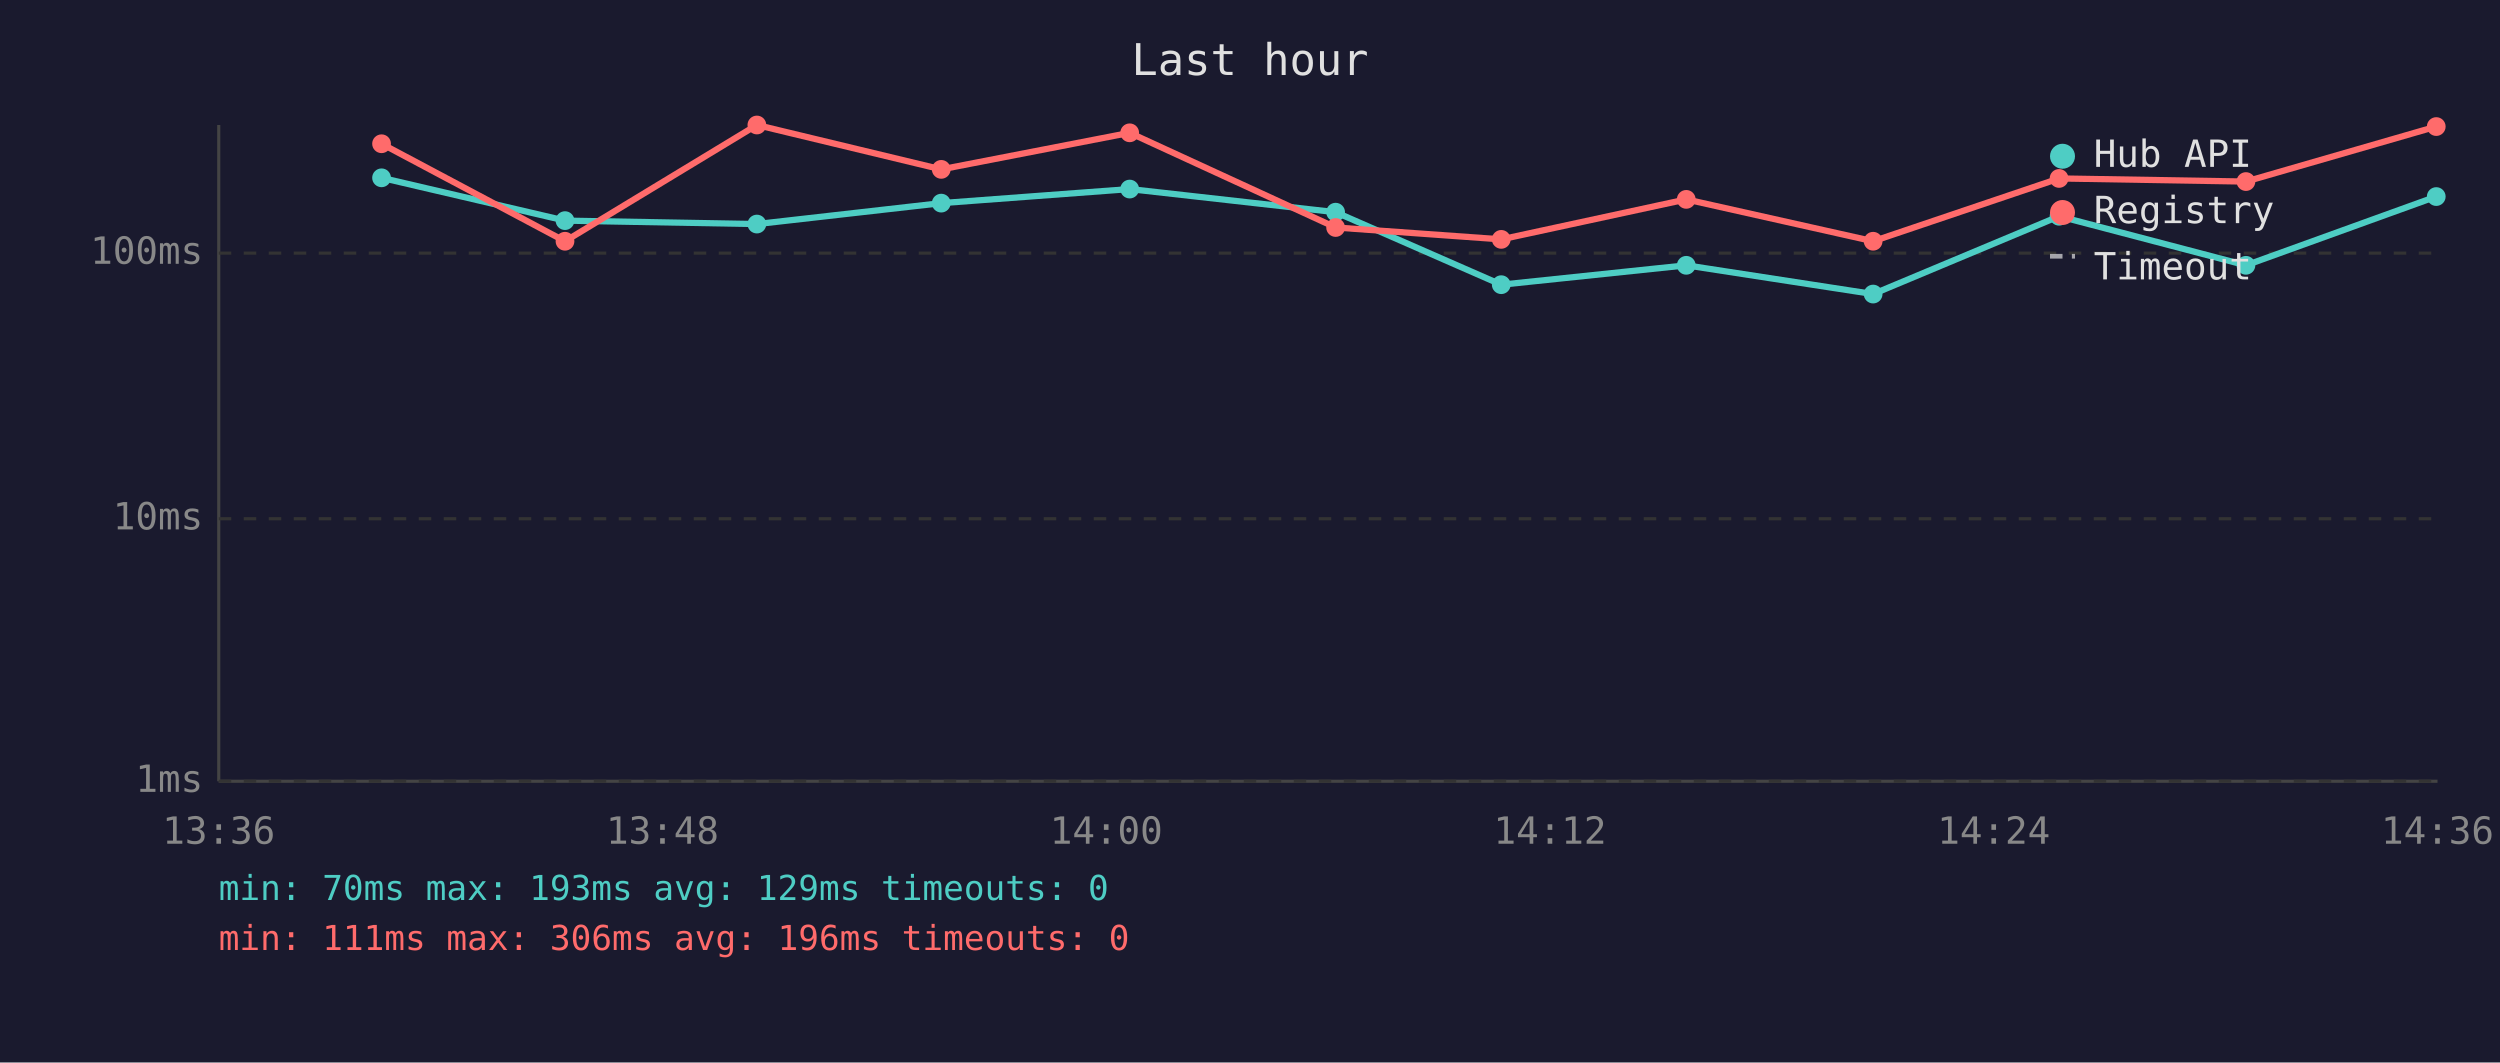
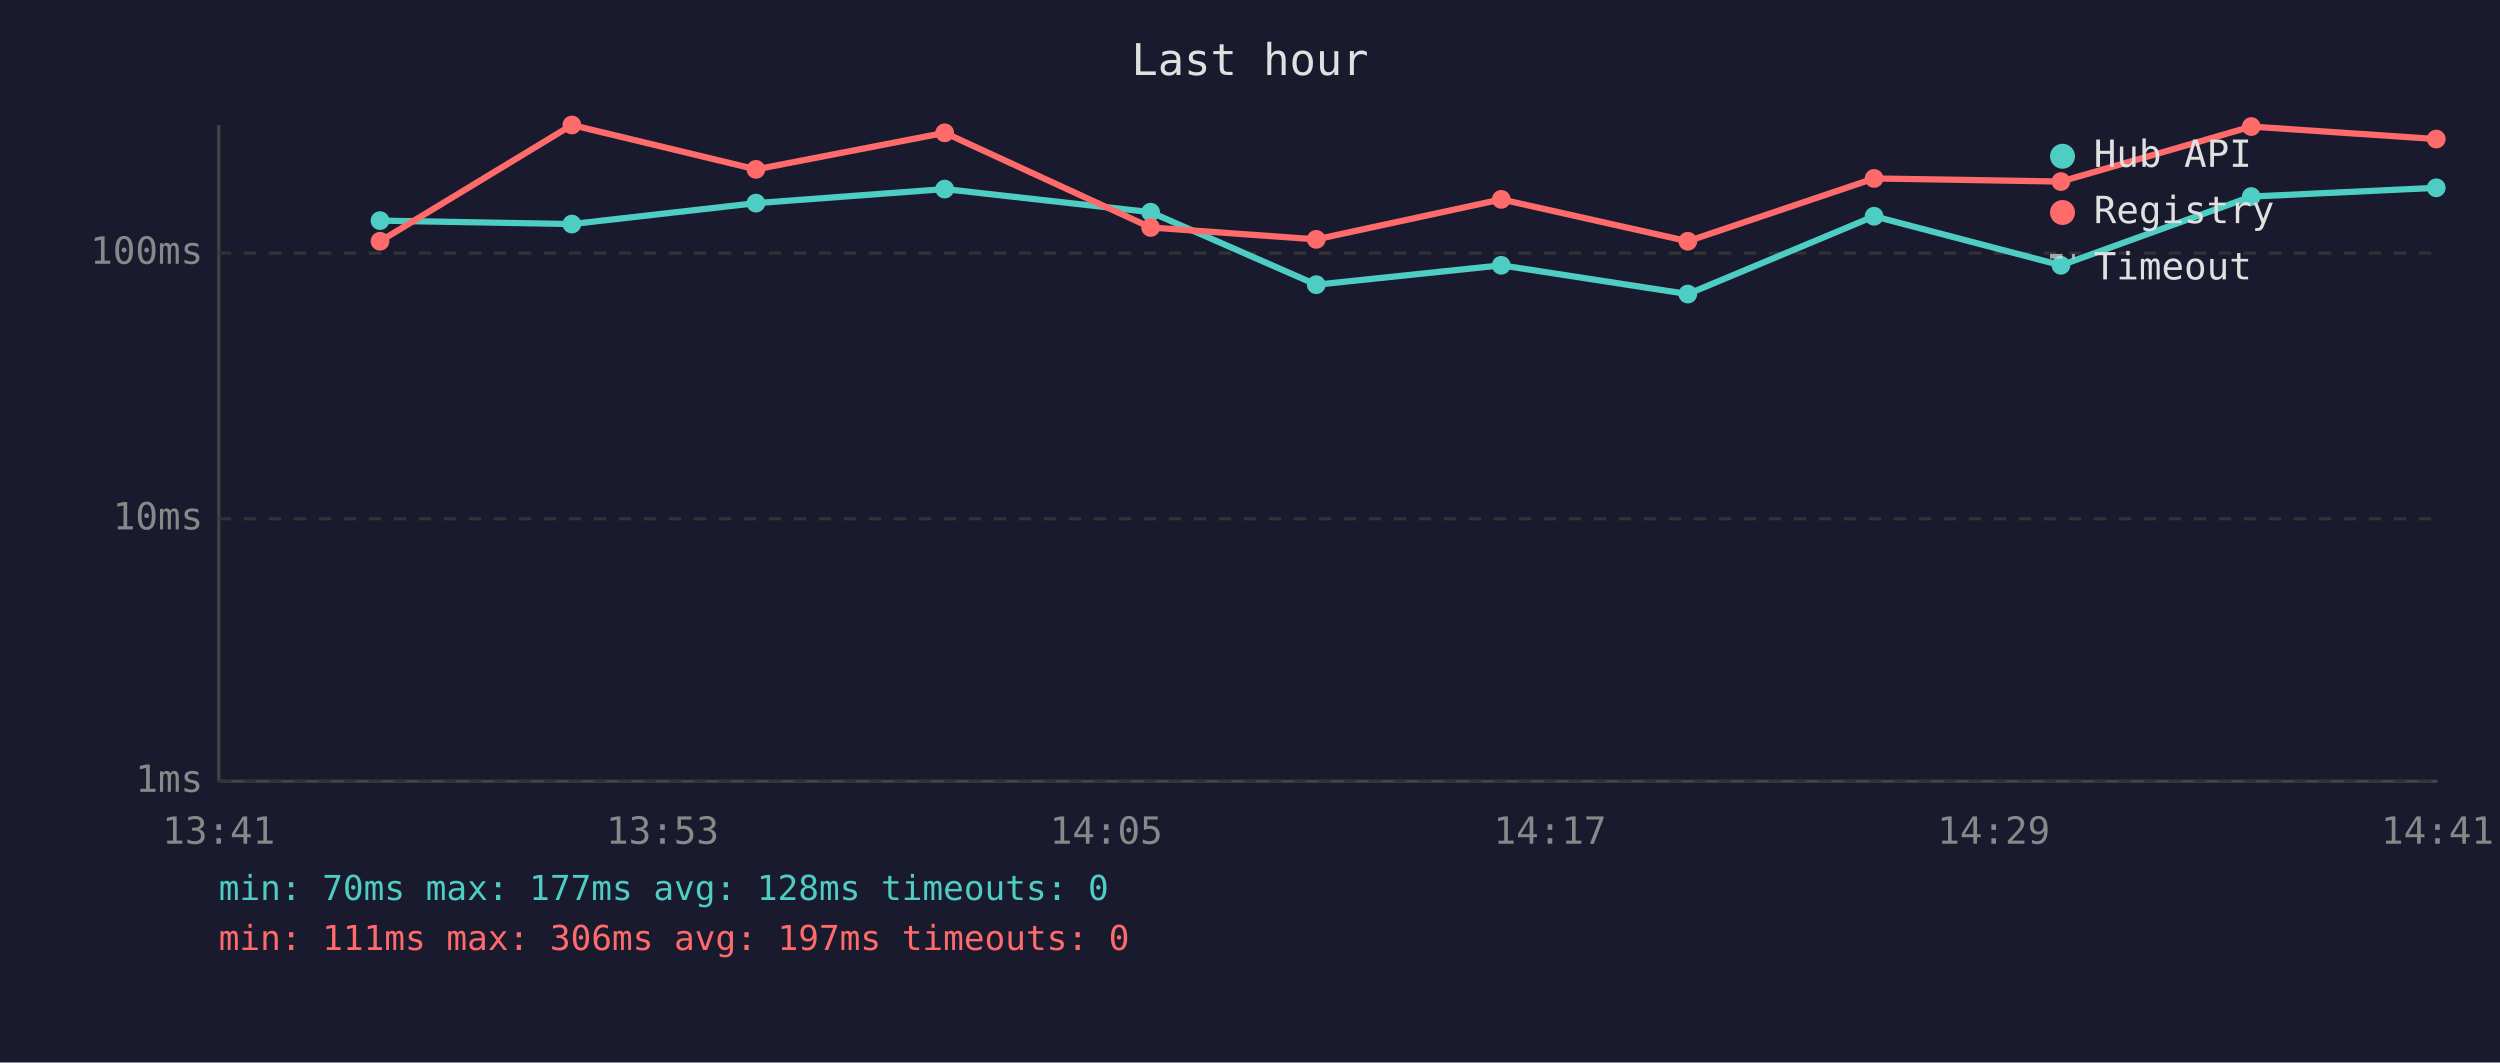
<svg xmlns="http://www.w3.org/2000/svg" viewBox="0 0 800 340" font-family="monospace" font-size="12">
  <rect width="800" height="340" fill="#1a1a2e" />
  <text x="400" y="24" fill="#e0e0e0" font-size="14" text-anchor="middle">Last hour</text>
  <line x1="70" y1="40" x2="70" y2="250" stroke="#444" stroke-width="1" />
  <line x1="70" y1="250" x2="780" y2="250" stroke="#444" stroke-width="1" />
  <line x1="70" y1="250" x2="780" y2="250" stroke="#333" stroke-width="1" stroke-dasharray="4" />
  <text x="65" y="250" fill="#888" text-anchor="end" dominant-baseline="middle">1ms</text>
  <line x1="70" y1="166" x2="780" y2="166" stroke="#333" stroke-width="1" stroke-dasharray="4" />
  <text x="65" y="166" fill="#888" text-anchor="end" dominant-baseline="middle">10ms</text>
  <line x1="70" y1="81" x2="780" y2="81" stroke="#333" stroke-width="1" stroke-dasharray="4" />
  <text x="65" y="81" fill="#888" text-anchor="end" dominant-baseline="middle">100ms</text>
-   <text x="70" y="270" fill="#888" text-anchor="middle">13:36</text>
-   <text x="212" y="270" fill="#888" text-anchor="middle">13:48</text>
-   <text x="354" y="270" fill="#888" text-anchor="middle">14:00</text>
-   <text x="496" y="270" fill="#888" text-anchor="middle">14:12</text>
-   <text x="638" y="270" fill="#888" text-anchor="middle">14:24</text>
-   <text x="780" y="270" fill="#888" text-anchor="middle">14:36</text>
-   <polyline points="122.1,56.9 180.8,70.6 242.2,71.7 301.2,65.0 361.5,60.5 427.4,67.9 480.4,91.1 539.6,84.9 599.4,94.1 658.9,69.2 718.7,84.9 779.6,62.9" fill="none" stroke="#4ecdc4" stroke-width="2" opacity="1" />
-   <circle cx="122.1" cy="56.9" r="3" fill="#4ecdc4" />
-   <circle cx="180.8" cy="70.6" r="3" fill="#4ecdc4" />
-   <circle cx="242.2" cy="71.7" r="3" fill="#4ecdc4" />
-   <circle cx="301.2" cy="65.0" r="3" fill="#4ecdc4" />
-   <circle cx="361.5" cy="60.5" r="3" fill="#4ecdc4" />
-   <circle cx="427.4" cy="67.9" r="3" fill="#4ecdc4" />
-   <circle cx="480.4" cy="91.1" r="3" fill="#4ecdc4" />
-   <circle cx="539.6" cy="84.9" r="3" fill="#4ecdc4" />
-   <circle cx="599.4" cy="94.1" r="3" fill="#4ecdc4" />
-   <circle cx="658.9" cy="69.2" r="3" fill="#4ecdc4" />
-   <circle cx="718.7" cy="84.9" r="3" fill="#4ecdc4" />
-   <circle cx="779.6" cy="62.9" r="3" fill="#4ecdc4" />
-   <polyline points="122.1,46.0 180.8,77.2 242.2,40.0 301.2,54.2 361.5,42.5 427.4,72.8 480.4,76.6 539.6,63.8 599.4,77.2 658.9,57.1 718.7,58.1 779.6,40.5" fill="none" stroke="#ff6b6b" stroke-width="2" opacity="1" />
-   <circle cx="122.1" cy="46.0" r="3" fill="#ff6b6b" />
-   <circle cx="180.8" cy="77.2" r="3" fill="#ff6b6b" />
-   <circle cx="242.2" cy="40.0" r="3" fill="#ff6b6b" />
-   <circle cx="301.2" cy="54.2" r="3" fill="#ff6b6b" />
-   <circle cx="361.5" cy="42.5" r="3" fill="#ff6b6b" />
-   <circle cx="427.4" cy="72.8" r="3" fill="#ff6b6b" />
-   <circle cx="480.4" cy="76.6" r="3" fill="#ff6b6b" />
-   <circle cx="539.6" cy="63.8" r="3" fill="#ff6b6b" />
-   <circle cx="599.4" cy="77.2" r="3" fill="#ff6b6b" />
-   <circle cx="658.9" cy="57.1" r="3" fill="#ff6b6b" />
-   <circle cx="718.7" cy="58.1" r="3" fill="#ff6b6b" />
-   <circle cx="779.6" cy="40.5" r="3" fill="#ff6b6b" />
+   <text x="70" y="270" fill="#888" text-anchor="middle">13:41</text>
+   <text x="212" y="270" fill="#888" text-anchor="middle">13:53</text>
+   <text x="354" y="270" fill="#888" text-anchor="middle">14:05</text>
+   <text x="496" y="270" fill="#888" text-anchor="middle">14:17</text>
+   <text x="638" y="270" fill="#888" text-anchor="middle">14:29</text>
+   <text x="780" y="270" fill="#888" text-anchor="middle">14:41</text>
+   <polyline points="121.6,70.6 183.0,71.7 241.9,65.0 302.3,60.5 368.2,67.9 421.2,91.1 480.4,84.9 540.1,94.1 599.7,69.2 659.5,84.9 720.4,62.9 779.6,60.1" fill="none" stroke="#4ecdc4" stroke-width="2" opacity="1" />
+   <circle cx="121.6" cy="70.6" r="3" fill="#4ecdc4" />
+   <circle cx="183.0" cy="71.7" r="3" fill="#4ecdc4" />
+   <circle cx="241.9" cy="65.0" r="3" fill="#4ecdc4" />
+   <circle cx="302.3" cy="60.5" r="3" fill="#4ecdc4" />
+   <circle cx="368.2" cy="67.9" r="3" fill="#4ecdc4" />
+   <circle cx="421.2" cy="91.1" r="3" fill="#4ecdc4" />
+   <circle cx="480.4" cy="84.9" r="3" fill="#4ecdc4" />
+   <circle cx="540.1" cy="94.1" r="3" fill="#4ecdc4" />
+   <circle cx="599.7" cy="69.2" r="3" fill="#4ecdc4" />
+   <circle cx="659.5" cy="84.9" r="3" fill="#4ecdc4" />
+   <circle cx="720.4" cy="62.9" r="3" fill="#4ecdc4" />
+   <circle cx="779.6" cy="60.1" r="3" fill="#4ecdc4" />
+   <polyline points="121.6,77.2 183.0,40.0 241.9,54.2 302.3,42.5 368.2,72.8 421.2,76.6 480.4,63.8 540.1,77.2 599.7,57.1 659.5,58.1 720.4,40.5 779.6,44.5" fill="none" stroke="#ff6b6b" stroke-width="2" opacity="1" />
+   <circle cx="121.6" cy="77.2" r="3" fill="#ff6b6b" />
+   <circle cx="183.0" cy="40.0" r="3" fill="#ff6b6b" />
+   <circle cx="241.9" cy="54.2" r="3" fill="#ff6b6b" />
+   <circle cx="302.3" cy="42.5" r="3" fill="#ff6b6b" />
+   <circle cx="368.2" cy="72.8" r="3" fill="#ff6b6b" />
+   <circle cx="421.2" cy="76.6" r="3" fill="#ff6b6b" />
+   <circle cx="480.4" cy="63.8" r="3" fill="#ff6b6b" />
+   <circle cx="540.1" cy="77.2" r="3" fill="#ff6b6b" />
+   <circle cx="599.7" cy="57.1" r="3" fill="#ff6b6b" />
+   <circle cx="659.5" cy="58.1" r="3" fill="#ff6b6b" />
+   <circle cx="720.4" cy="40.5" r="3" fill="#ff6b6b" />
+   <circle cx="779.6" cy="44.5" r="3" fill="#ff6b6b" />
  <circle cx="660" cy="50" r="4" fill="#4ecdc4" />
  <text x="670" y="50" fill="#e0e0e0" dominant-baseline="middle">Hub API</text>
  <circle cx="660" cy="68" r="4" fill="#ff6b6b" />
  <text x="670" y="68" fill="#e0e0e0" dominant-baseline="middle">Registry</text>
  <line x1="656" y1="82" x2="664" y2="82" stroke="#e0e0e0" stroke-width="1.5" stroke-dasharray="4,3" opacity="0.7" />
  <text x="670" y="86" fill="#e0e0e0" dominant-baseline="middle">Timeout</text>
-   <text x="70" y="288" fill="#4ecdc4" font-size="11">min: 70ms  max: 193ms  avg: 129ms  timeouts: 0</text>
-   <text x="70" y="304" fill="#ff6b6b" font-size="11">min: 111ms  max: 306ms  avg: 196ms  timeouts: 0</text>
+   <text x="70" y="288" fill="#4ecdc4" font-size="11">min: 70ms  max: 177ms  avg: 128ms  timeouts: 0</text>
+   <text x="70" y="304" fill="#ff6b6b" font-size="11">min: 111ms  max: 306ms  avg: 197ms  timeouts: 0</text>
</svg>
